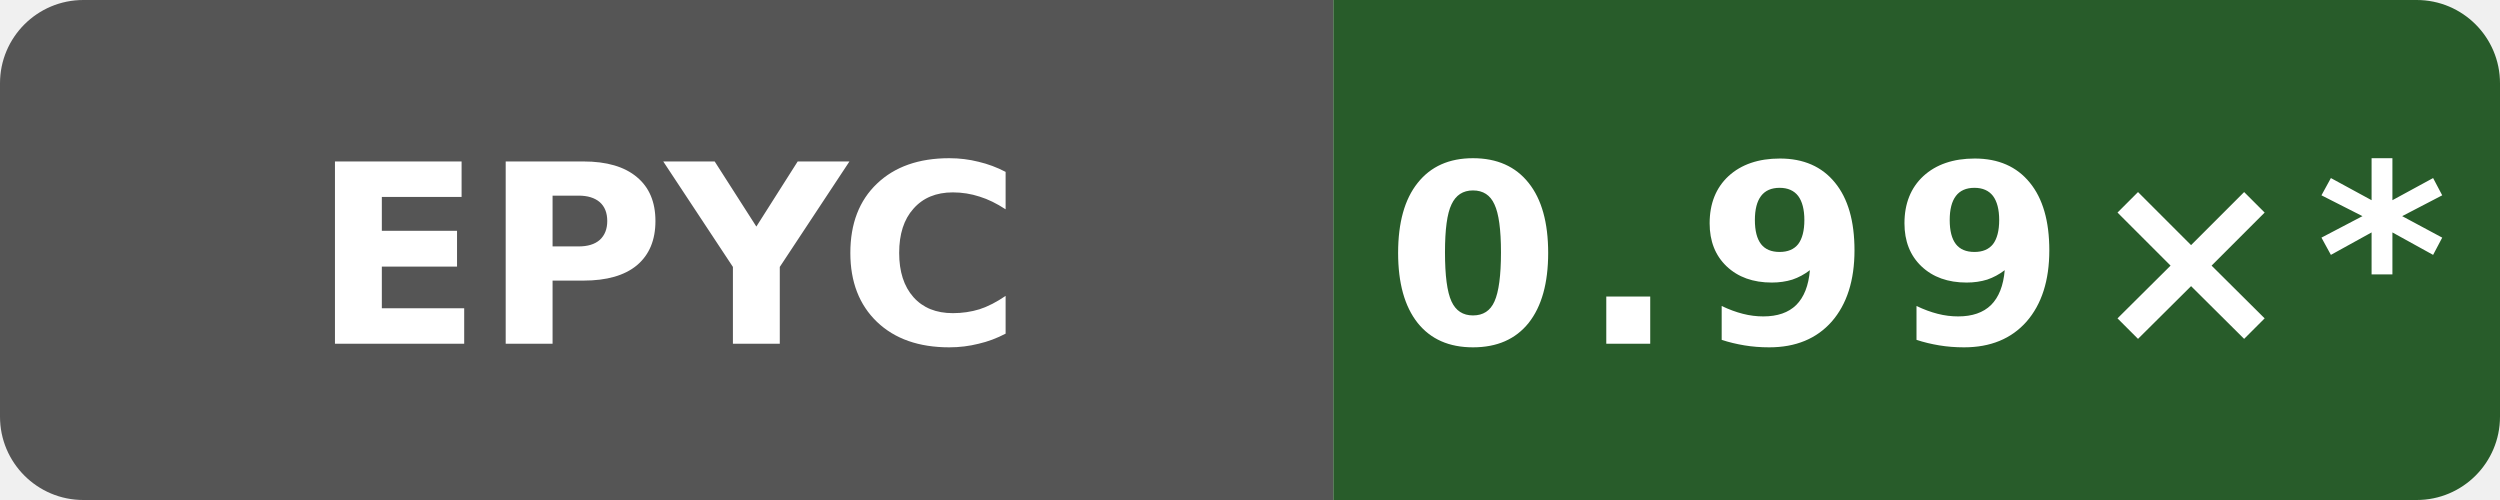
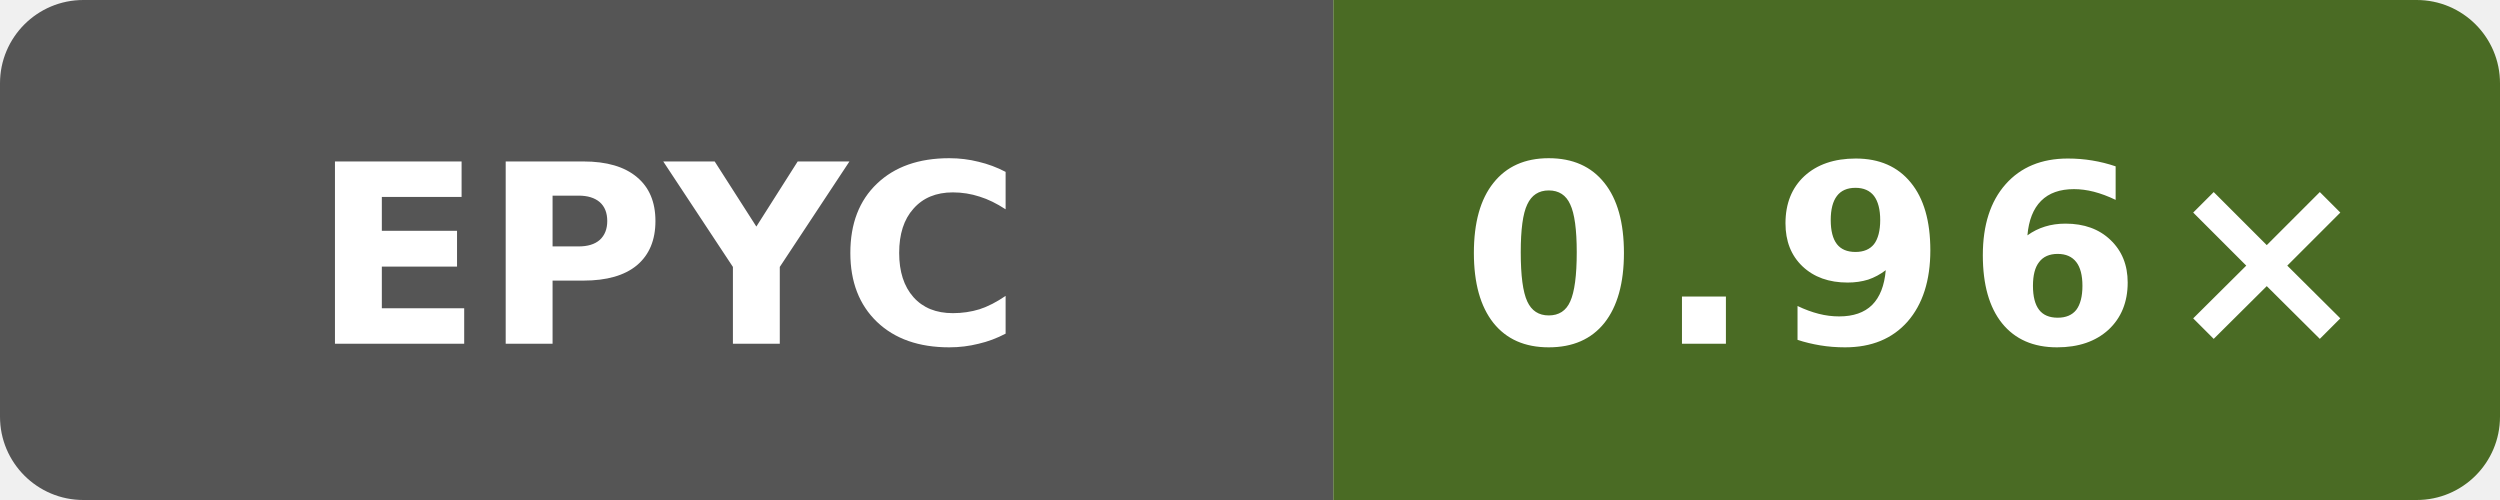
- <svg xmlns="http://www.w3.org/2000/svg" data-original-label="godot runtime-clang; AMD EPYC 9V74 80-Core Processor; revision 50b6ccfce58613983aa027e54e11d6a071971a9a" data-original-message="0.99×" width="120" height="24" viewBox="0 0 120 24" role="img" aria-label="godot runtime-clang; AMD EPYC 9V74 80-Core Processor; revision 50b6ccfce58613983aa027e54e11d6a071971a9a; measured 50b6ccfce58613983aa027e54e11d6a071971a9a; 11 commits behind main: 0.99×*">
+ <svg xmlns="http://www.w3.org/2000/svg" data-original-label="godot runtime-clang; AMD EPYC 9V45 96-Core Processor; revision 4bcc7ed573ec2701286a757a83f159779f6c8cbf" data-original-message="0.96×" width="120" height="24" viewBox="0 0 120 24" role="img" aria-label="godot runtime-clang; AMD EPYC 9V45 96-Core Processor; revision 4bcc7ed573ec2701286a757a83f159779f6c8cbf; measured 4bcc7ed573ec2701286a757a83f159779f6c8cbf; 0 commits behind main: 0.96×">
  <defs>
    <clipPath id="badge">
      <rect width="120" height="24" rx="4" />
    </clipPath>
  </defs>
  <g clip-path="url(#badge)">
    <rect width="64" height="24" fill="#555" />
-     <rect x="64" width="56" height="24" fill="#285c2a" />
+     <rect x="64" width="56" height="24" fill="#4a6b24" />
  </g>
  <text x="32" y="16.5" fill="#fff" text-anchor="middle" font-family="Verdana,Geneva,DejaVu Sans,sans-serif" font-size="12" font-weight="700" textLength="31" lengthAdjust="spacingAndGlyphs">EPYC</text>
-   <text x="92" y="16.5" fill="#fff" text-anchor="middle" font-family="Verdana,Geneva,DejaVu Sans,sans-serif" font-size="12" font-weight="700" letter-spacing="1" textLength="44" lengthAdjust="spacingAndGlyphs">0.99×*</text>
+   <text x="92" y="16.5" fill="#fff" text-anchor="middle" font-family="Verdana,Geneva,DejaVu Sans,sans-serif" font-size="12" font-weight="700" letter-spacing="1" textLength="39" lengthAdjust="spacingAndGlyphs">0.96×</text>
</svg>
